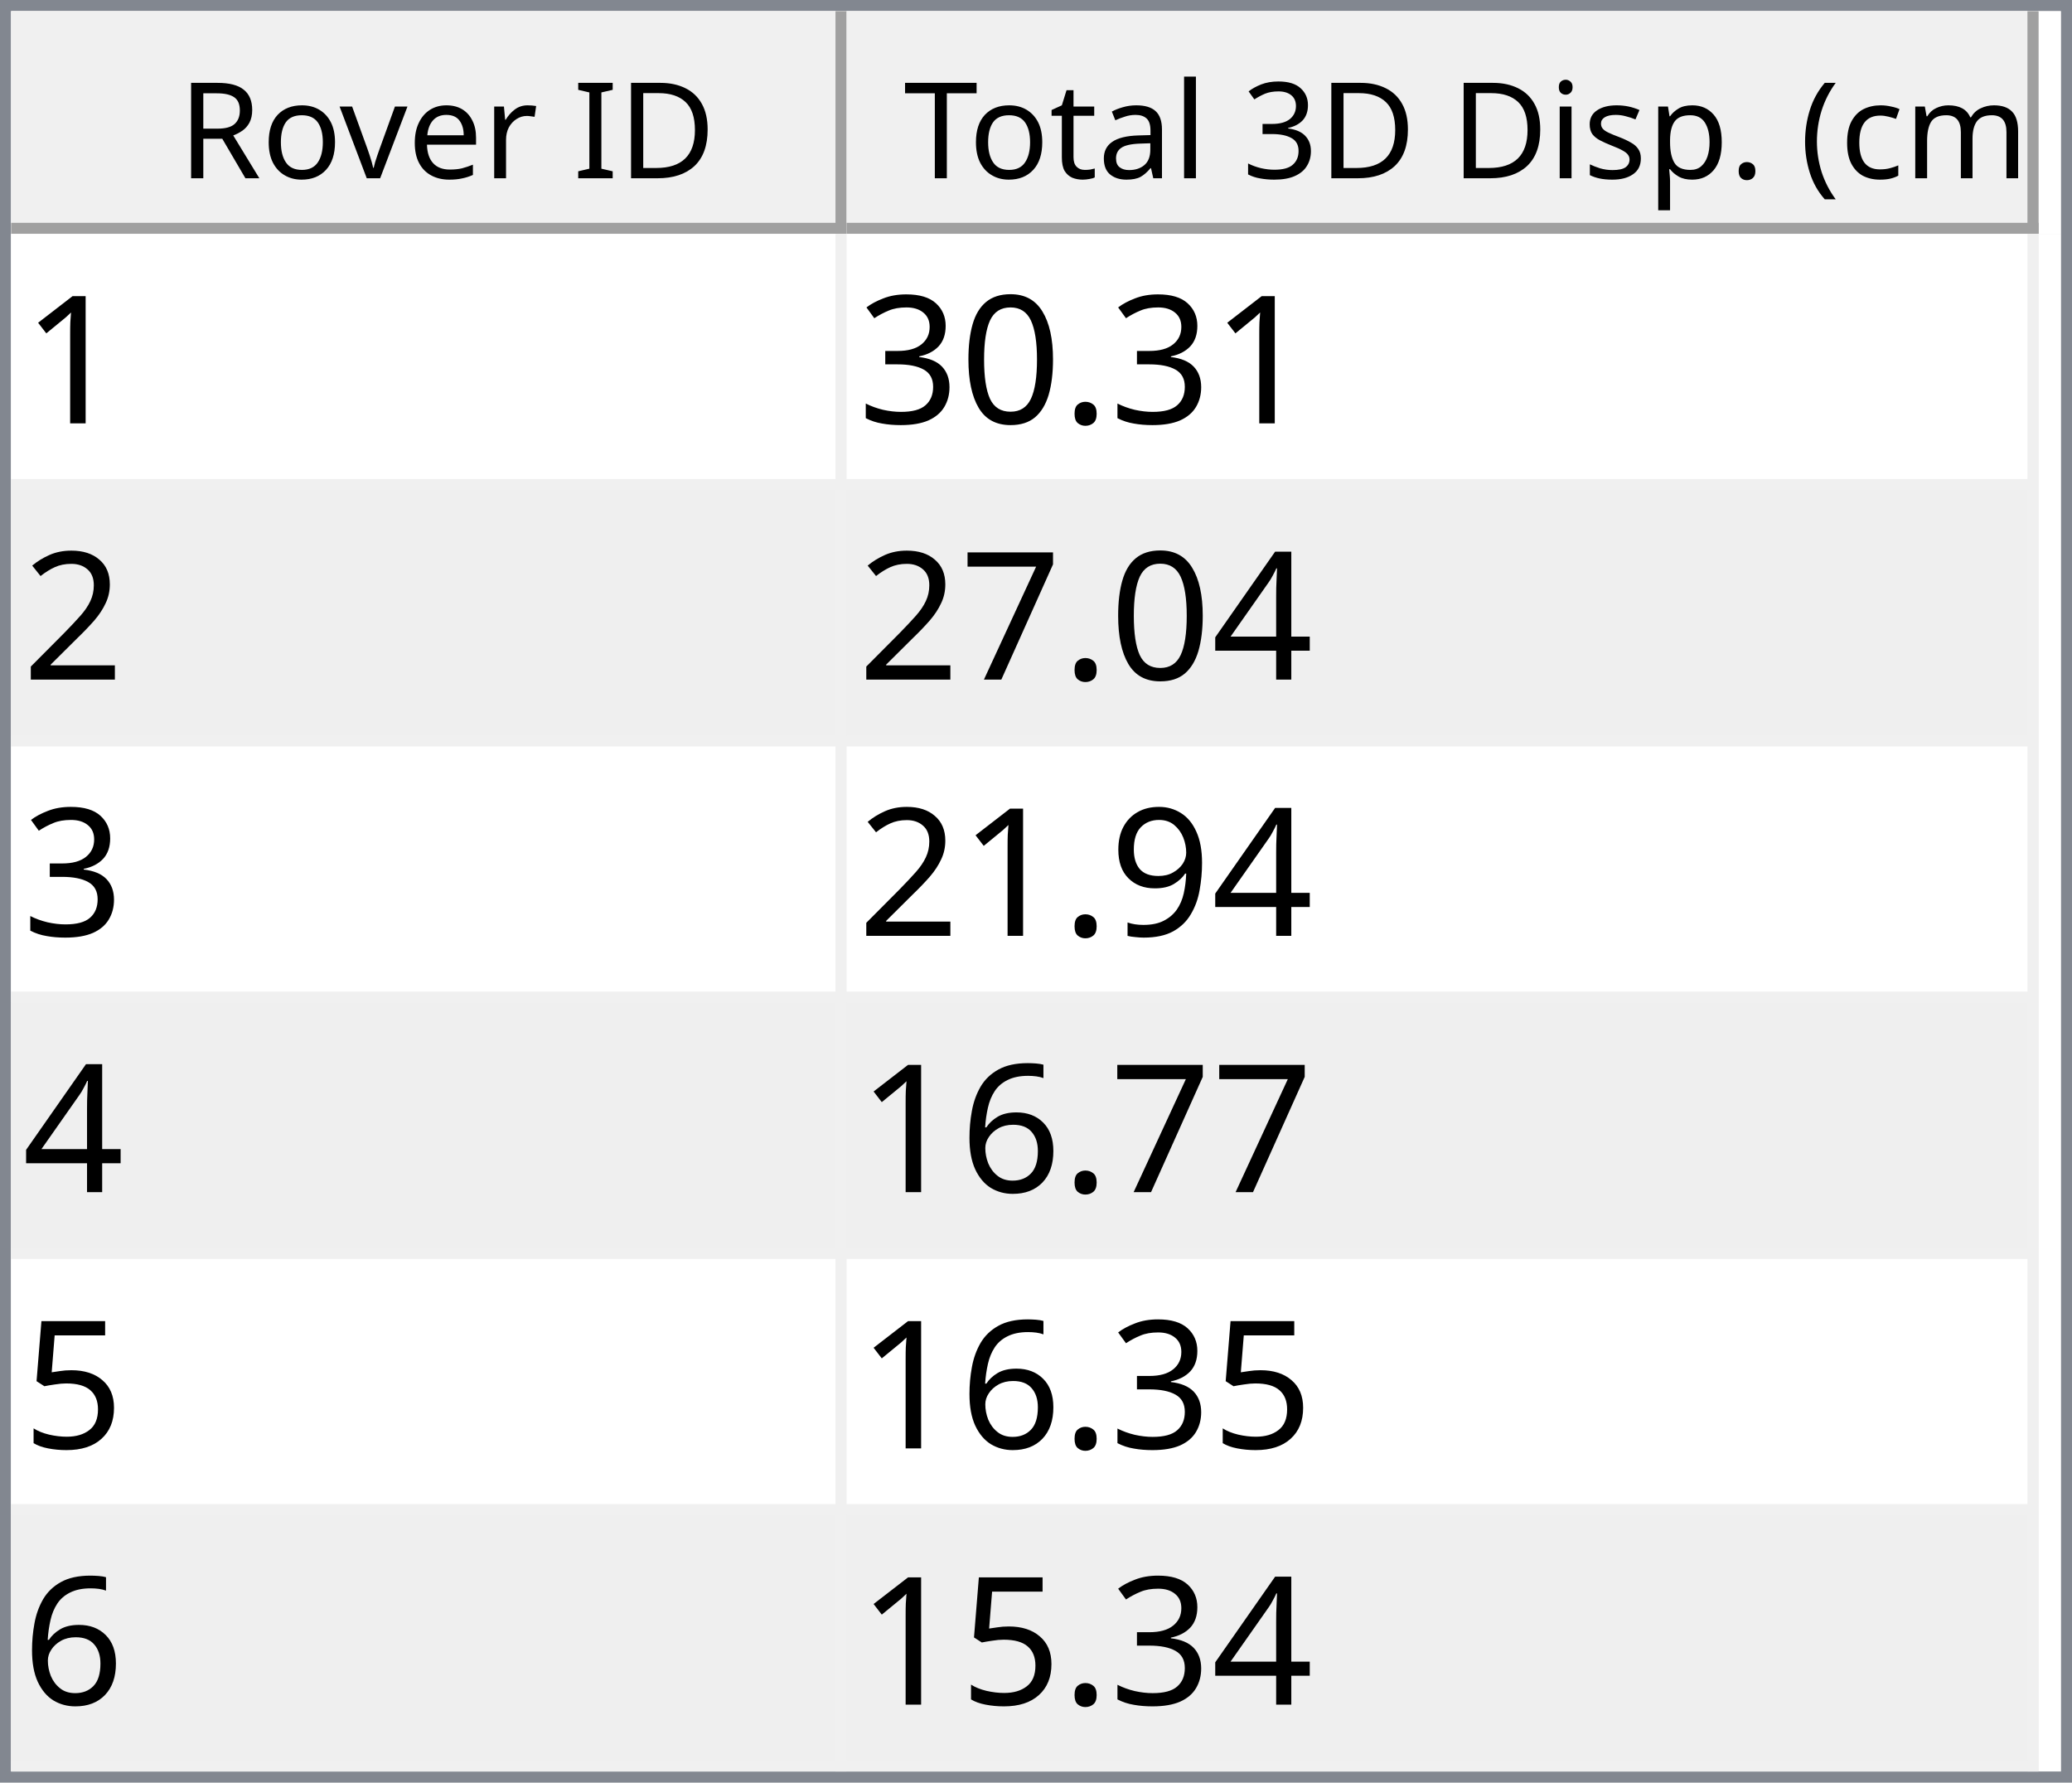
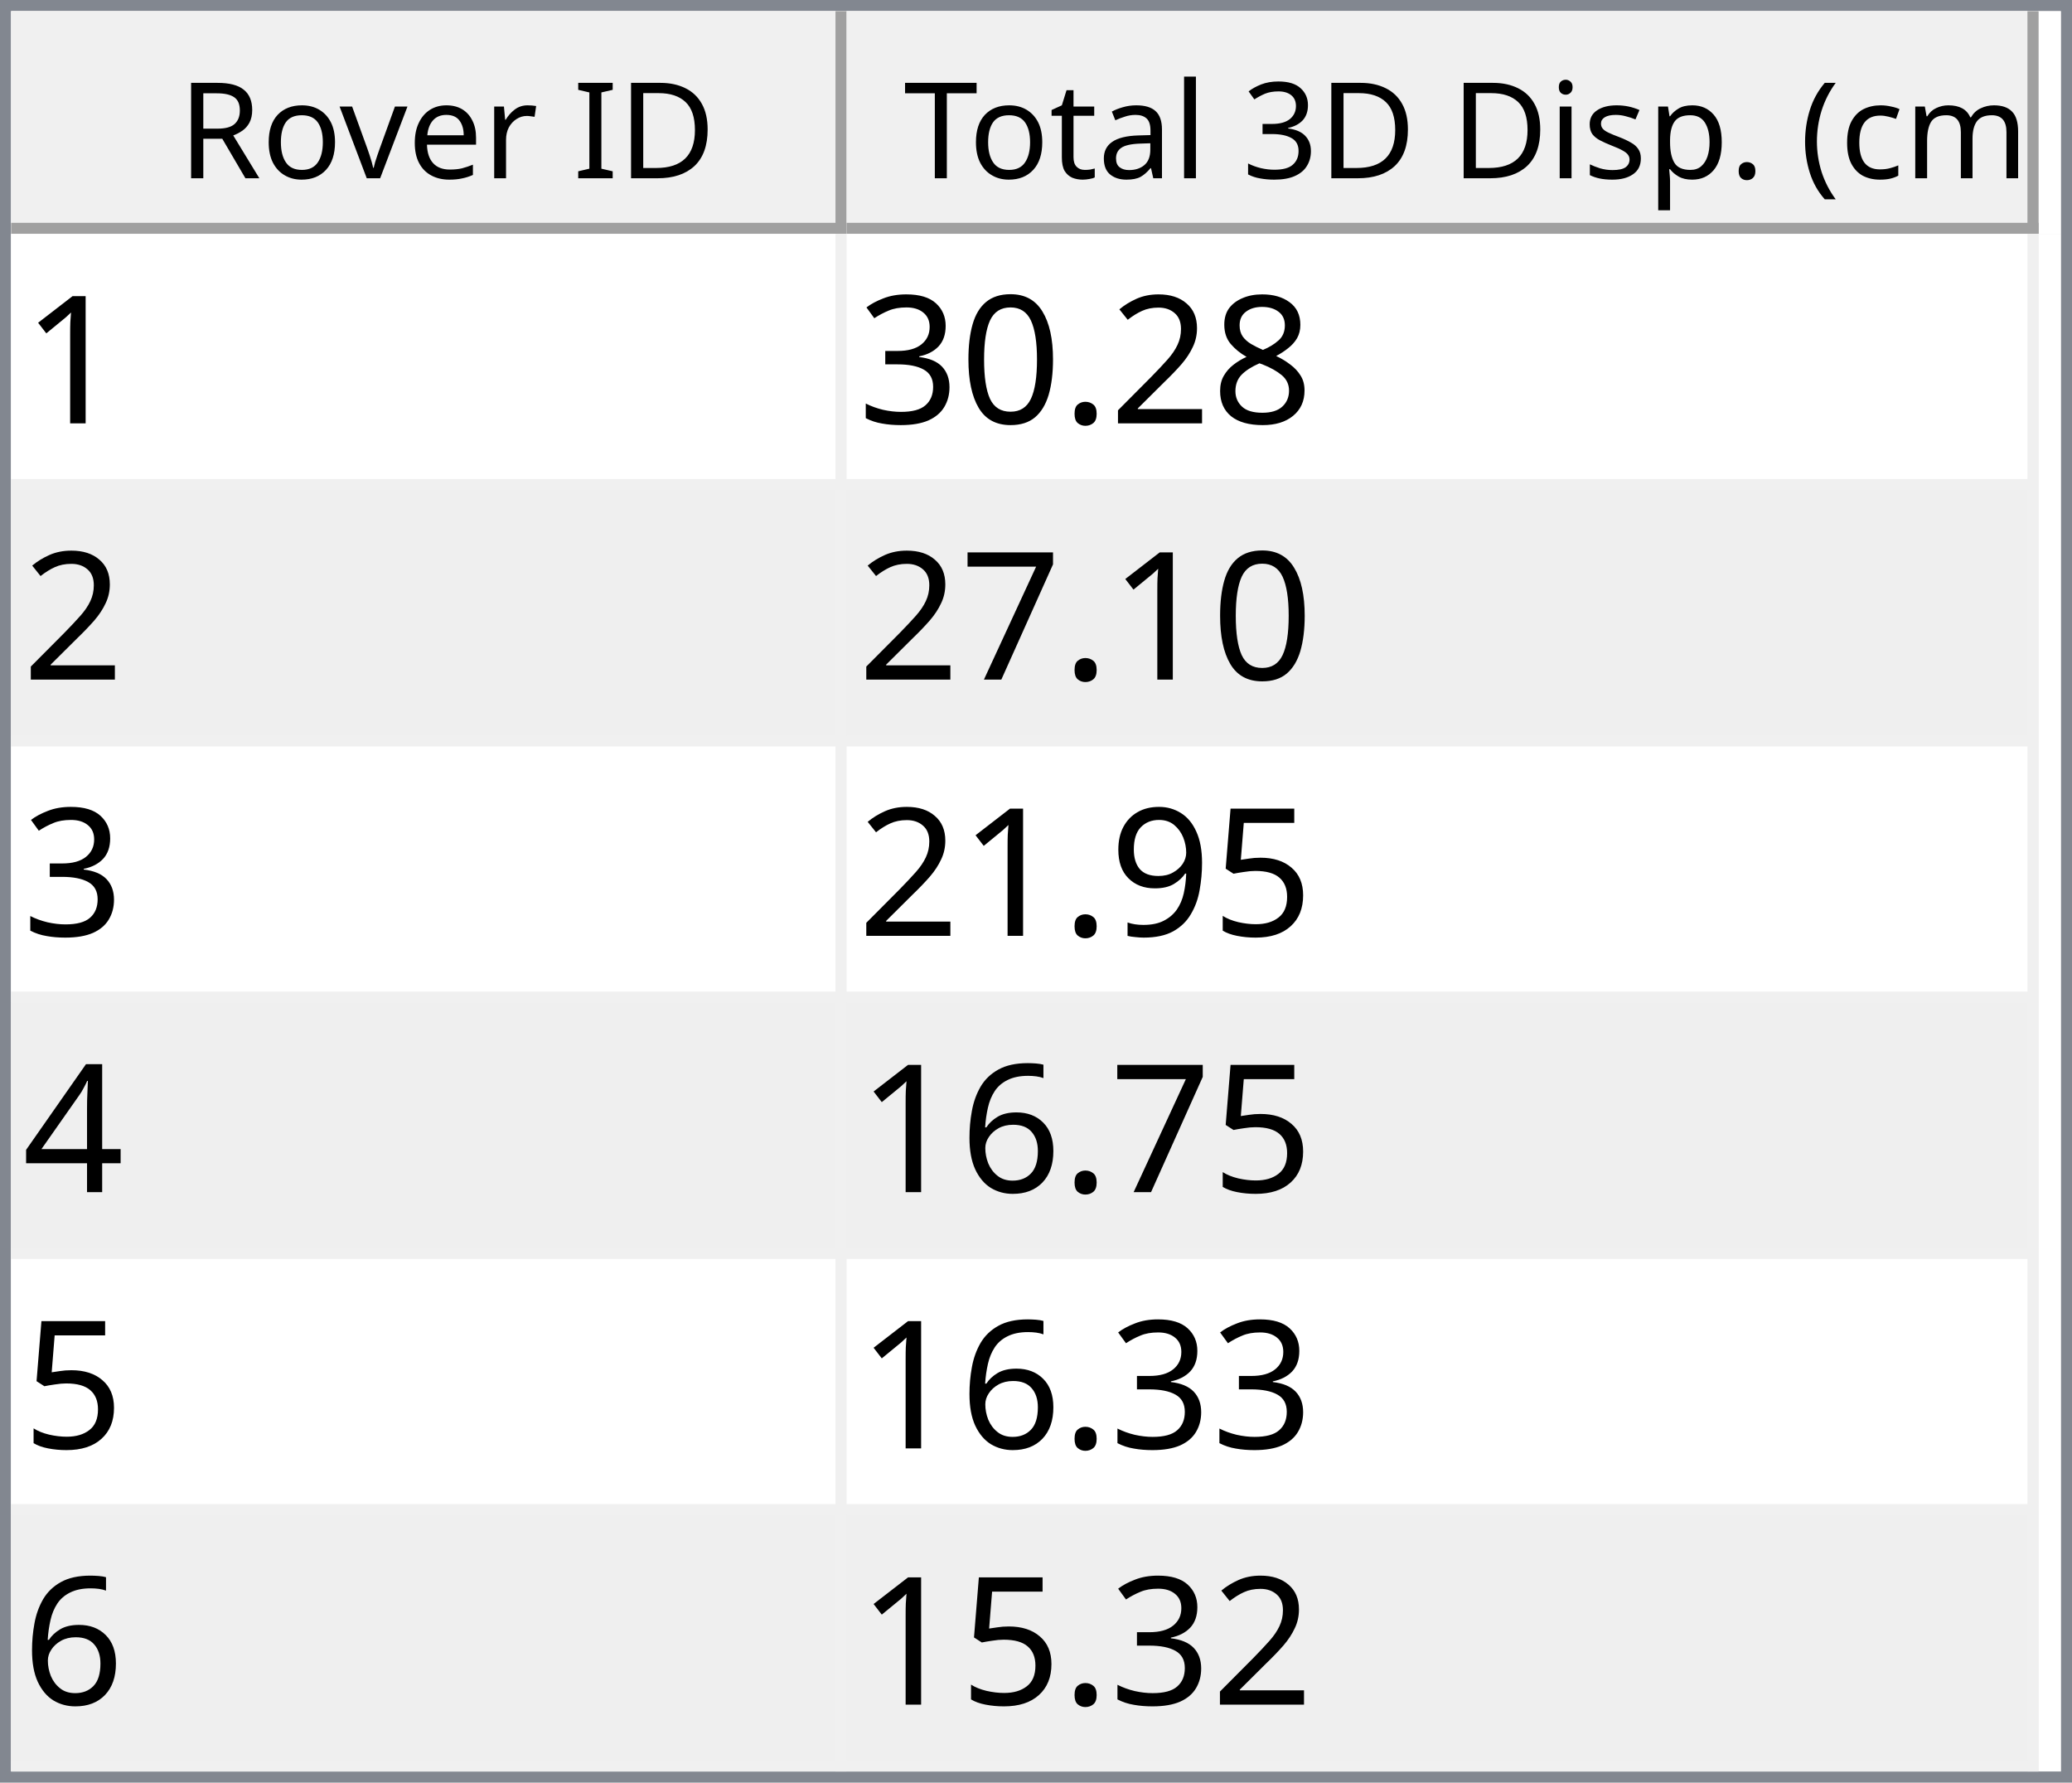
<svg xmlns="http://www.w3.org/2000/svg" style="fill-opacity:1; color-rendering:auto; color-interpolation:auto; text-rendering:auto; stroke:black; stroke-linecap:square; stroke-miterlimit:10; shape-rendering:auto; stroke-opacity:1; fill:black; stroke-dasharray:none; font-weight:normal; stroke-width:1; font-family:'Dialog'; font-style:normal; stroke-linejoin:miter; font-size:12px; stroke-dashoffset:0; image-rendering:auto;" width="186" height="160">
  <defs id="genericDefs" />
  <g>
    <defs id="defs1">
      <clipPath clipPathUnits="userSpaceOnUse" id="clipPath1">
        <path d="M0 0 L186 0 L186 160 L0 160 L0 0 Z" />
      </clipPath>
      <clipPath clipPathUnits="userSpaceOnUse" id="clipPath2">
        <path d="M0 0 L0 160 L186 160 L186 0 Z" />
      </clipPath>
      <clipPath clipPathUnits="userSpaceOnUse" id="clipPath3">
        <path d="M0 0 L0 20 L184 20 L184 0 Z" />
      </clipPath>
      <clipPath clipPathUnits="userSpaceOnUse" id="clipPath4">
        <path d="M0 0 L0 20 L75 20 L75 0 Z" />
      </clipPath>
      <clipPath clipPathUnits="userSpaceOnUse" id="clipPath5">
        <path d="M1 1 L1 19 L74 19 L74 1 Z" />
      </clipPath>
      <clipPath clipPathUnits="userSpaceOnUse" id="clipPath6">
        <path d="M0 0 L0 18 L73 18 L73 0 Z" />
      </clipPath>
      <clipPath clipPathUnits="userSpaceOnUse" id="clipPath7">
        <path d="M-0.5 -0.5 L-0.5 19.5 L74.5 19.5 L74.5 -0.5 Z" />
      </clipPath>
      <clipPath clipPathUnits="userSpaceOnUse" id="clipPath8">
        <path d="M0 0 L0 20 L107 20 L107 0 Z" />
      </clipPath>
      <clipPath clipPathUnits="userSpaceOnUse" id="clipPath9">
        <path d="M1 1 L1 19 L106 19 L106 1 Z" />
      </clipPath>
      <clipPath clipPathUnits="userSpaceOnUse" id="clipPath10">
        <path d="M0 0 L0 18 L105 18 L105 0 Z" />
      </clipPath>
      <clipPath clipPathUnits="userSpaceOnUse" id="clipPath11">
        <path d="M-0.5 -0.5 L-0.5 19.5 L106.5 19.5 L106.5 -0.5 Z" />
      </clipPath>
      <clipPath clipPathUnits="userSpaceOnUse" id="clipPath12">
        <path d="M0 0 L0 138 L184 138 L184 0 Z" />
      </clipPath>
      <clipPath clipPathUnits="userSpaceOnUse" id="clipPath13">
        <path d="M0 0 L0 138 L182 138 L182 0 Z" />
      </clipPath>
      <clipPath clipPathUnits="userSpaceOnUse" id="clipPath14">
        <path d="M-0.5 -0.5 L-0.5 137.5 L181.5 137.5 L181.5 -0.5 Z" />
      </clipPath>
      <clipPath clipPathUnits="userSpaceOnUse" id="clipPath15">
        <path d="M0 0 L0 22 L74 22 L74 0 Z" />
      </clipPath>
      <clipPath clipPathUnits="userSpaceOnUse" id="clipPath16">
        <path d="M0 0 L0 22 L106 22 L106 0 Z" />
      </clipPath>
      <font horiz-adv-x="64.551" id="font1">
        <font-face ascent="107.91" descent="25.098" units-per-em="100" style="font-style:normal; font-family:Segoe UI; font-weight:normal;" />
        <missing-glyph horiz-adv-x="64.551" d="M8.109 0 L8.109 68.266 L56.453 68.266 L56.453 0 L8.109 0 ZM15.328 7.234 L49.219 7.234 L49.219 61.031 L15.328 61.031 L15.328 7.234 Z" />
        <glyph unicode="D" horiz-adv-x="70.117" d="M9.188 0 L9.188 70.016 L28.516 70.016 Q65.531 70.016 65.531 35.891 Q65.531 19.672 55.25 9.836 Q44.969 0 27.734 0 L9.188 0 ZM17.391 62.594 L17.391 7.422 L27.828 7.422 Q41.609 7.422 49.273 14.797 Q56.938 22.172 56.938 35.688 Q56.938 62.594 28.328 62.594 L17.391 62.594 Z" />
        <glyph unicode="I" horiz-adv-x="26.611" d="M17.391 0 L9.188 0 L9.188 70.016 L17.391 70.016 L17.391 0 Z" />
        <glyph unicode=" " horiz-adv-x="27.393" d="" />
        <glyph unicode="r" horiz-adv-x="34.766" d="M34.188 41.891 Q32.078 43.5 28.125 43.5 Q23 43.5 19.555 38.672 Q16.109 33.844 16.109 25.484 L16.109 0 L8.109 0 L8.109 50 L16.109 50 L16.109 39.703 L16.312 39.703 Q18.016 44.969 21.531 47.922 Q25.047 50.875 29.391 50.875 Q32.516 50.875 34.188 50.203 L34.188 41.891 Z" />
        <glyph unicode="e" horiz-adv-x="52.295" d="M48.297 23 L12.984 23 Q13.188 14.656 17.484 10.109 Q21.781 5.562 29.297 5.562 Q37.75 5.562 44.828 11.141 L44.828 3.609 Q38.234 -1.172 27.391 -1.172 Q16.797 -1.172 10.742 5.641 Q4.688 12.453 4.688 24.812 Q4.688 36.469 11.305 43.82 Q17.922 51.172 27.734 51.172 Q37.547 51.172 42.922 44.828 Q48.297 38.484 48.297 27.203 L48.297 23 ZM40.094 29.781 Q40.047 36.719 36.75 40.578 Q33.453 44.438 27.594 44.438 Q21.922 44.438 17.969 40.383 Q14.016 36.328 13.094 29.781 L40.094 29.781 Z" />
        <glyph unicode="v" horiz-adv-x="47.9" d="M47.406 50 L27.484 0 L19.625 0 L0.688 50 L9.469 50 L22.172 13.672 Q23.578 9.672 23.922 6.688 L24.125 6.688 Q24.609 10.453 25.688 13.484 L38.969 50 L47.406 50 Z" />
        <glyph unicode="o" horiz-adv-x="58.594" d="M29 -1.172 Q17.922 -1.172 11.305 5.836 Q4.688 12.844 4.688 24.422 Q4.688 37.016 11.57 44.094 Q18.453 51.172 30.172 51.172 Q41.359 51.172 47.633 44.289 Q53.906 37.406 53.906 25.203 Q53.906 13.234 47.141 6.031 Q40.375 -1.172 29 -1.172 ZM29.594 44.438 Q21.875 44.438 17.383 39.188 Q12.891 33.938 12.891 24.703 Q12.891 15.828 17.43 10.695 Q21.969 5.562 29.594 5.562 Q37.359 5.562 41.531 10.594 Q45.703 15.625 45.703 24.906 Q45.703 34.281 41.531 39.359 Q37.359 44.438 29.594 44.438 Z" />
        <glyph unicode="R" horiz-adv-x="59.814" d="M59.375 0 L49.609 0 L37.891 19.625 Q36.281 22.359 34.766 24.289 Q33.25 26.219 31.664 27.438 Q30.078 28.656 28.25 29.219 Q26.422 29.781 24.125 29.781 L17.391 29.781 L17.391 0 L9.188 0 L9.188 70.016 L30.078 70.016 Q34.672 70.016 38.555 68.867 Q42.438 67.719 45.289 65.375 Q48.141 63.031 49.758 59.547 Q51.375 56.062 51.375 51.375 Q51.375 47.703 50.273 44.656 Q49.172 41.609 47.148 39.211 Q45.125 36.812 42.266 35.133 Q39.406 33.453 35.844 32.516 L35.844 32.328 Q37.594 31.547 38.891 30.547 Q40.188 29.547 41.359 28.18 Q42.531 26.812 43.68 25.078 Q44.828 23.344 46.234 21.047 L59.375 0 ZM17.391 62.594 L17.391 37.203 L28.516 37.203 Q31.594 37.203 34.203 38.133 Q36.812 39.062 38.719 40.797 Q40.625 42.531 41.703 45.047 Q42.781 47.562 42.781 50.688 Q42.781 56.297 39.141 59.445 Q35.5 62.594 28.609 62.594 L17.391 62.594 Z" />
        <glyph unicode=")" horiz-adv-x="30.176" d="M8.297 -15.922 L1.172 -15.922 Q16.406 2.344 16.406 26.812 Q16.406 51.469 1.078 70.016 L8.297 70.016 Q23.531 52.156 23.531 26.703 Q23.531 1.375 8.297 -15.922 Z" />
        <glyph unicode="m" horiz-adv-x="86.133" d="M79.109 0 L71.094 0 L71.094 28.719 Q71.094 37.016 68.531 40.727 Q65.969 44.438 59.906 44.438 Q54.781 44.438 51.195 39.75 Q47.609 35.062 47.609 28.516 L47.609 0 L39.594 0 L39.594 29.688 Q39.594 44.438 28.219 44.438 Q22.953 44.438 19.531 40.016 Q16.109 35.594 16.109 28.516 L16.109 0 L8.109 0 L8.109 50 L16.109 50 L16.109 42.094 L16.312 42.094 Q21.625 51.172 31.844 51.172 Q36.969 51.172 40.773 48.312 Q44.578 45.453 46 40.828 Q51.562 51.172 62.594 51.172 Q79.109 51.172 79.109 30.812 L79.109 0 Z" />
        <glyph unicode="c" horiz-adv-x="46.191" d="M42.188 2.297 Q36.422 -1.172 28.516 -1.172 Q17.828 -1.172 11.258 5.789 Q4.688 12.75 4.688 23.828 Q4.688 36.188 11.766 43.68 Q18.844 51.172 30.672 51.172 Q37.25 51.172 42.281 48.734 L42.281 40.531 Q36.719 44.438 30.375 44.438 Q22.703 44.438 17.797 38.945 Q12.891 33.453 12.891 24.516 Q12.891 15.719 17.508 10.641 Q22.125 5.562 29.891 5.562 Q36.422 5.562 42.188 9.906 L42.188 2.297 Z" />
        <glyph unicode="(" horiz-adv-x="30.176" d="M29.109 -15.922 L21.969 -15.922 Q6.844 1.375 6.844 26.703 Q6.844 52.156 21.969 70.016 L29.203 70.016 Q13.875 51.469 13.875 26.812 Q13.875 2.344 29.109 -15.922 Z" />
        <glyph unicode="." horiz-adv-x="21.68" d="M10.891 -1.078 Q8.641 -1.078 7.055 0.539 Q5.469 2.156 5.469 4.391 Q5.469 6.641 7.055 8.273 Q8.641 9.906 10.891 9.906 Q13.188 9.906 14.797 8.273 Q16.406 6.641 16.406 4.391 Q16.406 2.156 14.797 0.539 Q13.188 -1.078 10.891 -1.078 Z" />
        <glyph unicode="p" horiz-adv-x="58.789" d="M16.312 7.234 L16.109 7.234 L16.109 -23 L8.109 -23 L8.109 50 L16.109 50 L16.109 41.219 L16.312 41.219 Q22.219 51.172 33.594 51.172 Q43.266 51.172 48.688 44.461 Q54.109 37.75 54.109 26.469 Q54.109 13.922 48 6.375 Q41.891 -1.172 31.297 -1.172 Q21.578 -1.172 16.312 7.234 ZM16.109 27.391 L16.109 20.406 Q16.109 14.203 20.141 9.883 Q24.172 5.562 30.375 5.562 Q37.641 5.562 41.773 11.133 Q45.906 16.703 45.906 26.609 Q45.906 34.969 42.047 39.703 Q38.188 44.438 31.594 44.438 Q24.609 44.438 20.359 39.578 Q16.109 34.719 16.109 27.391 Z" />
        <glyph unicode="s" horiz-adv-x="42.432" d="M5.078 1.812 L5.078 10.406 Q11.625 5.562 19.484 5.562 Q30.031 5.562 30.031 12.594 Q30.031 14.594 29.125 15.992 Q28.219 17.391 26.68 18.461 Q25.141 19.531 23.07 20.383 Q21 21.234 18.609 22.172 Q15.281 23.484 12.766 24.828 Q10.25 26.172 8.57 27.859 Q6.891 29.547 6.031 31.695 Q5.172 33.844 5.172 36.719 Q5.172 40.234 6.789 42.945 Q8.406 45.656 11.086 47.484 Q13.766 49.312 17.211 50.242 Q20.656 51.172 24.312 51.172 Q30.812 51.172 35.938 48.922 L35.938 40.828 Q30.422 44.438 23.25 44.438 Q21 44.438 19.195 43.922 Q17.391 43.406 16.094 42.477 Q14.797 41.547 14.086 40.258 Q13.375 38.969 13.375 37.406 Q13.375 35.453 14.086 34.133 Q14.797 32.812 16.164 31.789 Q17.531 30.766 19.484 29.938 Q21.438 29.109 23.922 28.125 Q27.25 26.859 29.883 25.516 Q32.516 24.172 34.375 22.484 Q36.234 20.797 37.234 18.602 Q38.234 16.406 38.234 13.375 Q38.234 9.672 36.602 6.938 Q34.969 4.203 32.234 2.398 Q29.5 0.594 25.93 -0.289 Q22.359 -1.172 18.453 -1.172 Q10.75 -1.172 5.078 1.812 Z" />
        <glyph unicode="i" horiz-adv-x="24.219" d="M12.203 62.703 Q10.062 62.703 8.547 64.164 Q7.031 65.625 7.031 67.875 Q7.031 70.125 8.547 71.609 Q10.062 73.094 12.203 73.094 Q14.406 73.094 15.945 71.609 Q17.484 70.125 17.484 67.875 Q17.484 65.719 15.945 64.211 Q14.406 62.703 12.203 62.703 ZM16.109 0 L8.109 0 L8.109 50 L16.109 50 L16.109 0 Z" />
        <glyph unicode="3" horiz-adv-x="53.906" d="M46.531 19.828 Q46.531 15.094 44.75 11.211 Q42.969 7.328 39.719 4.57 Q36.469 1.812 31.93 0.297 Q27.391 -1.219 21.922 -1.219 Q11.922 -1.219 6 2.594 L6 11.188 Q13.094 5.609 22.219 5.609 Q25.875 5.609 28.828 6.539 Q31.781 7.469 33.906 9.227 Q36.031 10.984 37.18 13.477 Q38.328 15.969 38.328 19.094 Q38.328 32.812 18.797 32.812 L12.984 32.812 L12.984 39.594 L18.5 39.594 Q35.797 39.594 35.797 52.484 Q35.797 64.406 22.609 64.406 Q15.188 64.406 8.688 59.422 L8.688 67.188 Q15.375 71.188 24.609 71.188 Q29 71.188 32.57 69.969 Q36.141 68.75 38.68 66.555 Q41.219 64.359 42.609 61.281 Q44 58.203 44 54.5 Q44 40.672 30.031 36.719 L30.031 36.531 Q33.594 36.141 36.625 34.797 Q39.656 33.453 41.852 31.305 Q44.047 29.156 45.289 26.25 Q46.531 23.344 46.531 19.828 Z" />
        <glyph unicode="l" horiz-adv-x="24.219" d="M16.109 0 L8.109 0 L8.109 74.031 L16.109 74.031 L16.109 0 Z" />
        <glyph unicode="a" horiz-adv-x="50.879" d="M43.891 0 L35.891 0 L35.891 7.812 L35.688 7.812 Q30.469 -1.172 20.312 -1.172 Q12.844 -1.172 8.617 2.781 Q4.391 6.734 4.391 13.281 Q4.391 27.297 20.906 29.594 L35.891 31.688 Q35.891 44.438 25.594 44.438 Q16.547 44.438 9.281 38.281 L9.281 46.484 Q16.656 51.172 26.266 51.172 Q43.891 51.172 43.891 32.516 L43.891 0 ZM35.891 25.297 L23.828 23.641 Q18.266 22.859 15.43 20.875 Q12.594 18.891 12.594 13.875 Q12.594 10.203 15.211 7.883 Q17.828 5.562 22.172 5.562 Q28.125 5.562 32.008 9.742 Q35.891 13.922 35.891 20.312 L35.891 25.297 Z" />
        <glyph unicode="t" horiz-adv-x="33.887" d="M31.297 0.484 Q28.469 -1.078 23.828 -1.078 Q10.688 -1.078 10.688 13.578 L10.688 43.172 L2.094 43.172 L2.094 50 L10.688 50 L10.688 62.203 L18.703 64.797 L18.703 50 L31.297 50 L31.297 43.172 L18.703 43.172 L18.703 14.984 Q18.703 9.969 20.414 7.82 Q22.125 5.672 26.078 5.672 Q29.109 5.672 31.297 7.328 L31.297 0.484 Z" />
        <glyph unicode="T" horiz-adv-x="52.393" d="M50.594 62.594 L30.375 62.594 L30.375 0 L22.172 0 L22.172 62.594 L2 62.594 L2 70.016 L50.594 70.016 L50.594 62.594 Z" />
      </font>
      <font horiz-adv-x="75.0" id="font2">
        <font-face ascent="100.537" descent="21.973" units-per-em="100" style="font-style:normal; font-family:sans-serif; font-weight:normal;" />
        <missing-glyph horiz-adv-x="75.0" d="M12.5 0 L12.5 62.5 L62.5 62.5 L62.5 0 L12.5 0 ZM14.062 1.562 L60.938 1.562 L60.938 60.938 L14.062 60.938 L14.062 1.562 Z" />
        <glyph unicode="1" horiz-adv-x="55.615" d="M37.25 0 L28.469 0 L28.469 56 Q25.297 52.984 20.141 49.953 Q14.984 46.922 10.891 45.406 L10.891 53.906 Q18.266 57.375 23.781 62.305 Q29.297 67.234 31.594 71.875 L37.25 71.875 L37.25 0 Z" />
+         <glyph unicode="8" horiz-adv-x="55.615" d="M17.672 38.812 Q12.203 40.828 9.57 44.539 Q6.938 48.25 6.938 53.422 Q6.938 61.234 12.555 66.555 Q18.172 71.875 27.484 71.875 Q36.859 71.875 42.578 66.43 Q48.297 60.984 48.297 53.172 Q48.297 48.188 45.68 44.508 Q43.062 40.828 37.75 38.812 Q44.344 36.672 47.781 31.883 Q51.219 27.094 51.219 20.453 Q51.219 11.281 44.727 5.031 Q38.234 -1.219 27.641 -1.219 Q17.047 -1.219 10.547 5.055 Q4.047 11.328 4.047 20.703 Q4.047 27.688 7.594 32.398 Q11.141 37.109 17.672 38.812 ZM15.922 53.719 Q15.922 48.641 19.195 45.414 Q22.469 42.188 27.688 42.188 Q32.766 42.188 36.016 45.383 Q39.266 48.578 39.266 53.219 Q39.266 58.062 35.914 61.359 Q32.562 64.656 27.594 64.656 Q22.562 64.656 19.242 61.43 Q15.922 58.203 15.922 53.719 ZM13.094 20.656 Q13.094 16.891 14.875 13.375 Q16.656 9.859 20.172 7.93 Q23.688 6 27.734 6 Q34.031 6 38.133 10.055 Q42.234 14.109 42.234 20.359 Q42.234 26.703 38.016 30.859 Q33.797 35.016 27.438 35.016 Q21.234 35.016 17.164 30.914 Q13.094 26.812 13.094 20.656 Z" />
+         <glyph unicode="2" horiz-adv-x="55.615" d="M50.344 8.453 L50.344 0 L3.031 0 Q2.938 3.172 4.047 6.109 Q5.859 10.938 9.836 15.625 Q13.812 20.312 21.344 26.469 Q33.016 36.031 37.117 41.625 Q41.219 47.219 41.219 52.203 Q41.219 57.422 37.477 61.008 Q33.734 64.594 27.734 64.594 Q21.391 64.594 17.578 60.789 Q13.766 56.984 13.719 50.25 L4.688 51.172 Q5.609 61.281 11.664 66.578 Q17.719 71.875 27.938 71.875 Q38.234 71.875 44.242 66.164 Q50.25 60.453 50.25 52 Q50.25 47.703 48.492 43.555 Q46.734 39.406 42.656 34.812 Q38.578 30.219 29.109 22.219 Q21.188 15.578 18.945 13.211 Q16.703 10.844 15.234 8.453 L50.344 8.453 Z" />
        <glyph unicode="." horiz-adv-x="27.783" d="M9.078 0 L9.078 10.016 L19.094 10.016 L19.094 0 L9.078 0 Z" />
        <glyph unicode="0" horiz-adv-x="55.615" d="M4.156 35.297 Q4.156 48 6.766 55.742 Q9.375 63.484 14.523 67.68 Q19.672 71.875 27.484 71.875 Q33.25 71.875 37.594 69.555 Q41.938 67.234 44.773 62.867 Q47.609 58.5 49.219 52.227 Q50.828 45.953 50.828 35.297 Q50.828 22.703 48.242 14.969 Q45.656 7.234 40.508 3.008 Q35.359 -1.219 27.484 -1.219 Q17.141 -1.219 11.234 6.203 Q4.156 15.141 4.156 35.297 ZM13.188 35.297 Q13.188 17.672 17.312 11.836 Q21.438 6 27.484 6 Q33.547 6 37.672 11.859 Q41.797 17.719 41.797 35.297 Q41.797 52.984 37.672 58.789 Q33.547 64.594 27.391 64.594 Q21.344 64.594 17.719 59.469 Q13.188 52.938 13.188 35.297 Z" />
        <glyph unicode="3" horiz-adv-x="55.615" d="M4.203 18.891 L12.984 20.062 Q14.5 12.594 18.141 9.297 Q21.781 6 27 6 Q33.203 6 37.477 10.297 Q41.75 14.594 41.75 20.953 Q41.75 27 37.797 30.93 Q33.844 34.859 27.734 34.859 Q25.25 34.859 21.531 33.891 L22.516 41.609 Q23.391 41.5 23.922 41.5 Q29.547 41.5 34.039 44.43 Q38.531 47.359 38.531 53.469 Q38.531 58.297 35.258 61.477 Q31.984 64.656 26.812 64.656 Q21.688 64.656 18.266 61.43 Q14.844 58.203 13.875 51.766 L5.078 53.328 Q6.688 62.156 12.398 67.016 Q18.109 71.875 26.609 71.875 Q32.469 71.875 37.398 69.359 Q42.328 66.844 44.945 62.5 Q47.562 58.156 47.562 53.266 Q47.562 48.641 45.07 44.828 Q42.578 41.016 37.703 38.766 Q44.047 37.312 47.562 32.695 Q51.078 28.078 51.078 21.141 Q51.078 11.766 44.242 5.25 Q37.406 -1.266 26.953 -1.266 Q17.531 -1.266 11.305 4.352 Q5.078 9.969 4.203 18.891 Z" />
-         <glyph unicode="2" horiz-adv-x="55.615" d="M50.344 8.453 L50.344 0 L3.031 0 Q2.938 3.172 4.047 6.109 Q5.859 10.938 9.836 15.625 Q13.812 20.312 21.344 26.469 Q33.016 36.031 37.117 41.625 Q41.219 47.219 41.219 52.203 Q41.219 57.422 37.477 61.008 Q33.734 64.594 27.734 64.594 Q21.391 64.594 17.578 60.789 Q13.766 56.984 13.719 50.25 L4.688 51.172 Q5.609 61.281 11.664 66.578 Q17.719 71.875 27.938 71.875 Q38.234 71.875 44.242 66.164 Q50.25 60.453 50.25 52 Q50.25 47.703 48.492 43.555 Q46.734 39.406 42.656 34.812 Q38.578 30.219 29.109 22.219 Q21.188 15.578 18.945 13.211 Q16.703 10.844 15.234 8.453 L50.344 8.453 Z" />
+         <glyph unicode="7" horiz-adv-x="55.615" d="M4.734 62.203 L4.734 70.656 L51.078 70.656 L51.078 63.812 Q44.234 56.547 37.523 44.484 Q30.812 32.422 27.156 19.672 Q24.516 10.688 23.781 0 L14.75 0 Q14.891 8.453 18.062 20.414 Q21.234 32.375 27.172 43.484 Q33.109 54.594 39.797 62.203 L4.734 62.203 Z" />
+         <glyph unicode="5" horiz-adv-x="55.615" d="M4.156 18.75 L13.375 19.531 Q14.406 12.797 18.141 9.398 Q21.875 6 27.156 6 Q33.5 6 37.891 10.789 Q42.281 15.578 42.281 23.484 Q42.281 31 38.062 35.352 Q33.844 39.703 27 39.703 Q22.75 39.703 19.336 37.773 Q15.922 35.844 13.969 32.766 L5.719 33.844 L12.641 70.609 L48.25 70.609 L48.25 62.203 L19.672 62.203 L15.828 42.969 Q22.266 47.469 29.344 47.469 Q38.719 47.469 45.164 40.969 Q51.609 34.469 51.609 24.266 Q51.609 14.547 45.953 7.469 Q39.062 -1.219 27.156 -1.219 Q17.391 -1.219 11.211 4.25 Q5.031 9.719 4.156 18.75 Z" />
+         <glyph unicode="9" horiz-adv-x="55.615" d="M5.469 16.547 L13.922 17.328 Q14.984 11.375 18.016 8.688 Q21.047 6 25.781 6 Q29.828 6 32.883 7.859 Q35.938 9.719 37.891 12.82 Q39.844 15.922 41.164 21.195 Q42.484 26.469 42.484 31.938 Q42.484 32.516 42.438 33.688 Q39.797 29.5 35.234 26.883 Q30.672 24.266 25.344 24.266 Q16.453 24.266 10.305 30.711 Q4.156 37.156 4.156 47.703 Q4.156 58.594 10.578 65.234 Q17 71.875 26.656 71.875 Q33.641 71.875 39.43 68.117 Q45.219 64.359 48.219 57.398 Q51.219 50.438 51.219 37.25 Q51.219 23.531 48.242 15.406 Q45.266 7.281 39.383 3.031 Q33.5 -1.219 25.594 -1.219 Q17.188 -1.219 11.867 3.445 Q6.547 8.109 5.469 16.547 ZM41.453 48.141 Q41.453 55.719 37.43 60.156 Q33.406 64.594 27.734 64.594 Q21.875 64.594 17.531 59.812 Q13.188 55.031 13.188 47.406 Q13.188 40.578 17.312 36.305 Q21.438 32.031 27.484 32.031 Q33.594 32.031 37.523 36.305 Q41.453 40.578 41.453 48.141 Z" />
        <glyph unicode="4" horiz-adv-x="55.615" d="M32.328 0 L32.328 17.141 L1.266 17.141 L1.266 25.203 L33.938 71.578 L41.109 71.578 L41.109 25.203 L50.781 25.203 L50.781 17.141 L41.109 17.141 L41.109 0 L32.328 0 ZM32.328 25.203 L32.328 57.469 L9.906 25.203 L32.328 25.203 Z" />
-         <glyph unicode="7" horiz-adv-x="55.615" d="M4.734 62.203 L4.734 70.656 L51.078 70.656 L51.078 63.812 Q44.234 56.547 37.523 44.484 Q30.812 32.422 27.156 19.672 Q24.516 10.688 23.781 0 L14.75 0 Q14.891 8.453 18.062 20.414 Q21.234 32.375 27.172 43.484 Q33.109 54.594 39.797 62.203 L4.734 62.203 Z" />
-         <glyph unicode="9" horiz-adv-x="55.615" d="M5.469 16.547 L13.922 17.328 Q14.984 11.375 18.016 8.688 Q21.047 6 25.781 6 Q29.828 6 32.883 7.859 Q35.938 9.719 37.891 12.82 Q39.844 15.922 41.164 21.195 Q42.484 26.469 42.484 31.938 Q42.484 32.516 42.438 33.688 Q39.797 29.5 35.234 26.883 Q30.672 24.266 25.344 24.266 Q16.453 24.266 10.305 30.711 Q4.156 37.156 4.156 47.703 Q4.156 58.594 10.578 65.234 Q17 71.875 26.656 71.875 Q33.641 71.875 39.43 68.117 Q45.219 64.359 48.219 57.398 Q51.219 50.438 51.219 37.25 Q51.219 23.531 48.242 15.406 Q45.266 7.281 39.383 3.031 Q33.5 -1.219 25.594 -1.219 Q17.188 -1.219 11.867 3.445 Q6.547 8.109 5.469 16.547 ZM41.453 48.141 Q41.453 55.719 37.43 60.156 Q33.406 64.594 27.734 64.594 Q21.875 64.594 17.531 59.812 Q13.188 55.031 13.188 47.406 Q13.188 40.578 17.312 36.305 Q21.438 32.031 27.484 32.031 Q33.594 32.031 37.523 36.305 Q41.453 40.578 41.453 48.141 Z" />
        <glyph unicode="6" horiz-adv-x="55.615" d="M49.75 54.047 L41.016 53.375 Q39.844 58.547 37.703 60.891 Q34.125 64.656 28.906 64.656 Q24.703 64.656 21.531 62.312 Q17.391 59.281 14.992 53.469 Q12.594 47.656 12.5 36.922 Q15.672 41.75 20.266 44.094 Q24.859 46.438 29.891 46.438 Q38.672 46.438 44.852 39.969 Q51.031 33.5 51.031 23.25 Q51.031 16.5 48.125 10.719 Q45.219 4.938 40.141 1.859 Q35.062 -1.219 28.609 -1.219 Q17.625 -1.219 10.695 6.859 Q3.766 14.938 3.766 33.5 Q3.766 54.25 11.422 63.672 Q18.109 71.875 29.438 71.875 Q37.891 71.875 43.289 67.141 Q48.688 62.406 49.75 54.047 ZM13.875 23.188 Q13.875 18.656 15.797 14.508 Q17.719 10.359 21.188 8.18 Q24.656 6 28.469 6 Q34.031 6 38.039 10.492 Q42.047 14.984 42.047 22.703 Q42.047 30.125 38.086 34.398 Q34.125 38.672 28.125 38.672 Q22.172 38.672 18.023 34.398 Q13.875 30.125 13.875 23.188 Z" />
-         <glyph unicode="5" horiz-adv-x="55.615" d="M4.156 18.75 L13.375 19.531 Q14.406 12.797 18.141 9.398 Q21.875 6 27.156 6 Q33.5 6 37.891 10.789 Q42.281 15.578 42.281 23.484 Q42.281 31 38.062 35.352 Q33.844 39.703 27 39.703 Q22.75 39.703 19.336 37.773 Q15.922 35.844 13.969 32.766 L5.719 33.844 L12.641 70.609 L48.25 70.609 L48.25 62.203 L19.672 62.203 L15.828 42.969 Q22.266 47.469 29.344 47.469 Q38.719 47.469 45.164 40.969 Q51.609 34.469 51.609 24.266 Q51.609 14.547 45.953 7.469 Q39.062 -1.219 27.156 -1.219 Q17.391 -1.219 11.211 4.25 Q5.031 9.719 4.156 18.75 Z" />
      </font>
    </defs>
    <g style="fill:white; stroke:white;">
      <rect x="0" y="0" width="186" style="clip-path:url(#clipPath1); stroke:none;" height="160" />
    </g>
    <g style="fill:white; text-rendering:optimizeSpeed; color-rendering:optimizeSpeed; image-rendering:optimizeSpeed; shape-rendering:crispEdges; stroke:white; color-interpolation:sRGB;">
      <rect x="0" width="186" height="160" y="0" style="stroke:none;" />
      <path style="stroke:none;" d="M0 160 L186 160 L186 0 L0 0 Z" />
    </g>
    <g style="fill:rgb(240,240,240); font-family:'Segoe UI'; stroke:rgb(240,240,240);">
      <rect x="0" y="0" width="186" style="clip-path:url(#clipPath2); stroke:none;" height="160" />
    </g>
    <g style="fill:rgb(130,135,144); font-family:'Segoe UI'; stroke:rgb(130,135,144);">
      <path d="M0 0 L186 0 L186 160 L0 160 L0 0 ZM1 1 L185 1 L185 159 L1 159 L1 1 Z" style="fill-rule:evenodd; clip-path:url(#clipPath2); stroke:none;" />
    </g>
    <g style="fill:white; font-family:'Segoe UI'; stroke:white;" transform="translate(1,1)">
      <rect x="0" y="0" width="184" style="clip-path:url(#clipPath3); stroke:none;" height="20" />
    </g>
    <g style="fill:rgb(240,240,240); font-family:'Segoe UI'; stroke:rgb(240,240,240);" transform="translate(1,1)">
      <rect x="0" y="0" width="75" style="clip-path:url(#clipPath4); stroke:none;" height="20" />
    </g>
    <g style="font-family:'Segoe UI';" transform="translate(2,2)">
      <text x="14" xml:space="preserve" y="14" style="clip-path:url(#clipPath6); stroke:none;">Rover ID</text>
    </g>
    <g style="fill:rgb(160,160,160); font-family:'Segoe UI'; stroke:rgb(160,160,160); stroke-linejoin:bevel;" transform="translate(1.5,1.5)">
      <line x1="74" x2="74" y1="0" style="fill:none; clip-path:url(#clipPath7);" y2="19" />
    </g>
    <g style="fill:rgb(160,160,160); font-family:'Segoe UI'; stroke:rgb(160,160,160); stroke-linejoin:bevel;" transform="matrix(1,0,0,1,1,1) translate(0.5,0.5)">
      <line x1="0" x2="74" y1="19" style="fill:none; clip-path:url(#clipPath7);" y2="19" />
    </g>
    <g style="fill:rgb(240,240,240); font-family:'Segoe UI'; stroke:rgb(240,240,240);" transform="translate(76,1)">
      <rect x="0" y="0" width="107" style="clip-path:url(#clipPath8); stroke:none;" height="20" />
    </g>
    <g style="font-family:'Segoe UI';" transform="translate(77,2)">
      <text x="1" xml:space="preserve" y="14" style="clip-path:url(#clipPath10); stroke:none;"> Total 3D Disp. (cm)</text>
    </g>
    <g style="fill:rgb(160,160,160); font-family:'Segoe UI'; stroke:rgb(160,160,160); stroke-linejoin:bevel;" transform="translate(76.5,1.5)">
      <line x1="106" x2="106" y1="0" style="fill:none; clip-path:url(#clipPath11);" y2="19" />
    </g>
    <g style="fill:rgb(160,160,160); font-family:'Segoe UI'; stroke:rgb(160,160,160); stroke-linejoin:bevel;" transform="matrix(1,0,0,1,76,1) translate(0.5,0.5)">
      <line x1="0" x2="106" y1="19" style="fill:none; clip-path:url(#clipPath11);" y2="19" />
    </g>
    <g style="fill:white; font-family:'Segoe UI'; stroke:white;" transform="translate(1,21)">
      <rect x="0" y="0" width="184" style="clip-path:url(#clipPath12); stroke:none;" height="138" />
    </g>
    <g style="fill:rgb(240,240,240); font-size:16px; font-family:sans-serif; stroke:rgb(240,240,240);" transform="translate(1,21)">
      <rect x="0" y="0" width="182" style="clip-path:url(#clipPath13); stroke:none;" height="138" />
      <line transform="translate(0.5,0.5)" x1="0" x2="181" y1="22" style="clip-path:url(#clipPath14); fill:none; stroke-linejoin:bevel;" y2="22" />
    </g>
    <g transform="matrix(1,0,0,1,1,21) translate(0.5,0.5)" style="fill:rgb(240,240,240); font-size:16px; font-family:sans-serif; stroke:rgb(240,240,240); stroke-linejoin:bevel;">
      <line x1="0" x2="181" y1="45" style="fill:none; clip-path:url(#clipPath14);" y2="45" />
    </g>
    <g transform="matrix(1,0,0,1,1,21) translate(0.5,0.5)" style="fill:rgb(240,240,240); font-size:16px; font-family:sans-serif; stroke:rgb(240,240,240); stroke-linejoin:bevel;">
      <line x1="0" x2="181" y1="68" style="fill:none; clip-path:url(#clipPath14);" y2="68" />
    </g>
    <g transform="matrix(1,0,0,1,1,21) translate(0.5,0.5)" style="fill:rgb(240,240,240); font-size:16px; font-family:sans-serif; stroke:rgb(240,240,240); stroke-linejoin:bevel;">
      <line x1="0" x2="181" y1="91" style="fill:none; clip-path:url(#clipPath14);" y2="91" />
    </g>
    <g transform="matrix(1,0,0,1,1,21) translate(0.5,0.5)" style="fill:rgb(240,240,240); font-size:16px; font-family:sans-serif; stroke:rgb(240,240,240); stroke-linejoin:bevel;">
      <line x1="0" x2="181" y1="114" style="fill:none; clip-path:url(#clipPath14);" y2="114" />
    </g>
    <g transform="matrix(1,0,0,1,1,21) translate(0.5,0.5)" style="fill:rgb(240,240,240); font-size:16px; font-family:sans-serif; stroke:rgb(240,240,240); stroke-linejoin:bevel;">
      <line x1="0" x2="181" y1="137" style="fill:none; clip-path:url(#clipPath14);" y2="137" />
    </g>
    <g transform="matrix(1,0,0,1,1,21) translate(0.5,0.5)" style="fill:rgb(240,240,240); font-size:16px; font-family:sans-serif; stroke:rgb(240,240,240); stroke-linejoin:bevel;">
      <line x1="74" x2="74" y1="0" style="fill:none; clip-path:url(#clipPath14);" y2="137" />
    </g>
    <g transform="matrix(1,0,0,1,1,21) translate(0.5,0.5)" style="fill:rgb(240,240,240); font-size:16px; font-family:sans-serif; stroke:rgb(240,240,240); stroke-linejoin:bevel;">
      <line x1="181" x2="181" y1="0" style="fill:none; clip-path:url(#clipPath14);" y2="137" />
    </g>
    <g style="fill:white; font-size:16px; font-family:sans-serif; stroke:white;" transform="matrix(1,0,0,1,1,21)">
      <rect x="0" y="0" width="74" style="clip-path:url(#clipPath15); stroke:none;" height="22" />
      <text x="1" y="17" style="fill:black; clip-path:url(#clipPath15); stroke:none;" xml:space="preserve">1</text>
    </g>
    <g style="fill:white; font-size:16px; font-family:sans-serif; stroke:white;" transform="matrix(1,0,0,1,1,21) translate(75,0)">
      <rect x="0" y="0" width="106" style="clip-path:url(#clipPath16); stroke:none;" height="22" />
-       <text x="1" y="17" style="fill:black; clip-path:url(#clipPath16); stroke:none;" xml:space="preserve">30.31</text>
+       <text x="1" y="17" style="fill:black; clip-path:url(#clipPath16); stroke:none;" xml:space="preserve">30.28</text>
    </g>
    <g style="fill:rgb(239,239,239); font-size:16px; font-family:sans-serif; stroke:rgb(239,239,239);" transform="matrix(1,0,0,1,1,21) translate(0,23)">
      <rect x="0" y="0" width="74" style="clip-path:url(#clipPath15); stroke:none;" height="22" />
      <text x="1" y="17" style="fill:black; clip-path:url(#clipPath15); stroke:none;" xml:space="preserve">2</text>
    </g>
    <g style="fill:rgb(239,239,239); font-size:16px; font-family:sans-serif; stroke:rgb(239,239,239);" transform="matrix(1,0,0,1,1,21) translate(75,23)">
      <rect x="0" y="0" width="106" style="clip-path:url(#clipPath16); stroke:none;" height="22" />
-       <text x="1" y="17" style="fill:black; clip-path:url(#clipPath16); stroke:none;" xml:space="preserve">27.04</text>
+       <text x="1" y="17" style="fill:black; clip-path:url(#clipPath16); stroke:none;" xml:space="preserve">27.10</text>
    </g>
    <g style="fill:white; font-size:16px; font-family:sans-serif; stroke:white;" transform="matrix(1,0,0,1,1,21) translate(0,46)">
      <rect x="0" y="0" width="74" style="clip-path:url(#clipPath15); stroke:none;" height="22" />
      <text x="1" y="17" style="fill:black; clip-path:url(#clipPath15); stroke:none;" xml:space="preserve">3</text>
    </g>
    <g style="fill:white; font-size:16px; font-family:sans-serif; stroke:white;" transform="matrix(1,0,0,1,1,21) translate(75,46)">
      <rect x="0" y="0" width="106" style="clip-path:url(#clipPath16); stroke:none;" height="22" />
-       <text x="1" y="17" style="fill:black; clip-path:url(#clipPath16); stroke:none;" xml:space="preserve">21.94</text>
+       <text x="1" y="17" style="fill:black; clip-path:url(#clipPath16); stroke:none;" xml:space="preserve">21.95</text>
    </g>
    <g style="fill:rgb(239,239,239); font-size:16px; font-family:sans-serif; stroke:rgb(239,239,239);" transform="matrix(1,0,0,1,1,21) translate(0,69)">
      <rect x="0" y="0" width="74" style="clip-path:url(#clipPath15); stroke:none;" height="22" />
      <text x="1" y="17" style="fill:black; clip-path:url(#clipPath15); stroke:none;" xml:space="preserve">4</text>
    </g>
    <g style="fill:rgb(239,239,239); font-size:16px; font-family:sans-serif; stroke:rgb(239,239,239);" transform="matrix(1,0,0,1,1,21) translate(75,69)">
      <rect x="0" y="0" width="106" style="clip-path:url(#clipPath16); stroke:none;" height="22" />
-       <text x="1" y="17" style="fill:black; clip-path:url(#clipPath16); stroke:none;" xml:space="preserve">16.77</text>
+       <text x="1" y="17" style="fill:black; clip-path:url(#clipPath16); stroke:none;" xml:space="preserve">16.75</text>
    </g>
    <g style="fill:white; font-size:16px; font-family:sans-serif; stroke:white;" transform="matrix(1,0,0,1,1,21) translate(0,92)">
      <rect x="0" y="0" width="74" style="clip-path:url(#clipPath15); stroke:none;" height="22" />
      <text x="1" y="17" style="fill:black; clip-path:url(#clipPath15); stroke:none;" xml:space="preserve">5</text>
    </g>
    <g style="fill:white; font-size:16px; font-family:sans-serif; stroke:white;" transform="matrix(1,0,0,1,1,21) translate(75,92)">
      <rect x="0" y="0" width="106" style="clip-path:url(#clipPath16); stroke:none;" height="22" />
-       <text x="1" y="17" style="fill:black; clip-path:url(#clipPath16); stroke:none;" xml:space="preserve">16.35</text>
+       <text x="1" y="17" style="fill:black; clip-path:url(#clipPath16); stroke:none;" xml:space="preserve">16.33</text>
    </g>
    <g style="fill:rgb(239,239,239); font-size:16px; font-family:sans-serif; stroke:rgb(239,239,239);" transform="matrix(1,0,0,1,1,21) translate(0,115)">
      <rect x="0" y="0" width="74" style="clip-path:url(#clipPath15); stroke:none;" height="22" />
      <text x="1" y="17" style="fill:black; clip-path:url(#clipPath15); stroke:none;" xml:space="preserve">6</text>
    </g>
    <g style="fill:rgb(239,239,239); font-size:16px; font-family:sans-serif; stroke:rgb(239,239,239);" transform="matrix(1,0,0,1,1,21) translate(75,115)">
      <rect x="0" y="0" width="106" style="clip-path:url(#clipPath16); stroke:none;" height="22" />
-       <text x="1" y="17" style="fill:black; clip-path:url(#clipPath16); stroke:none;" xml:space="preserve">15.34</text>
+       <text x="1" y="17" style="fill:black; clip-path:url(#clipPath16); stroke:none;" xml:space="preserve">15.32</text>
    </g>
  </g>
</svg>
